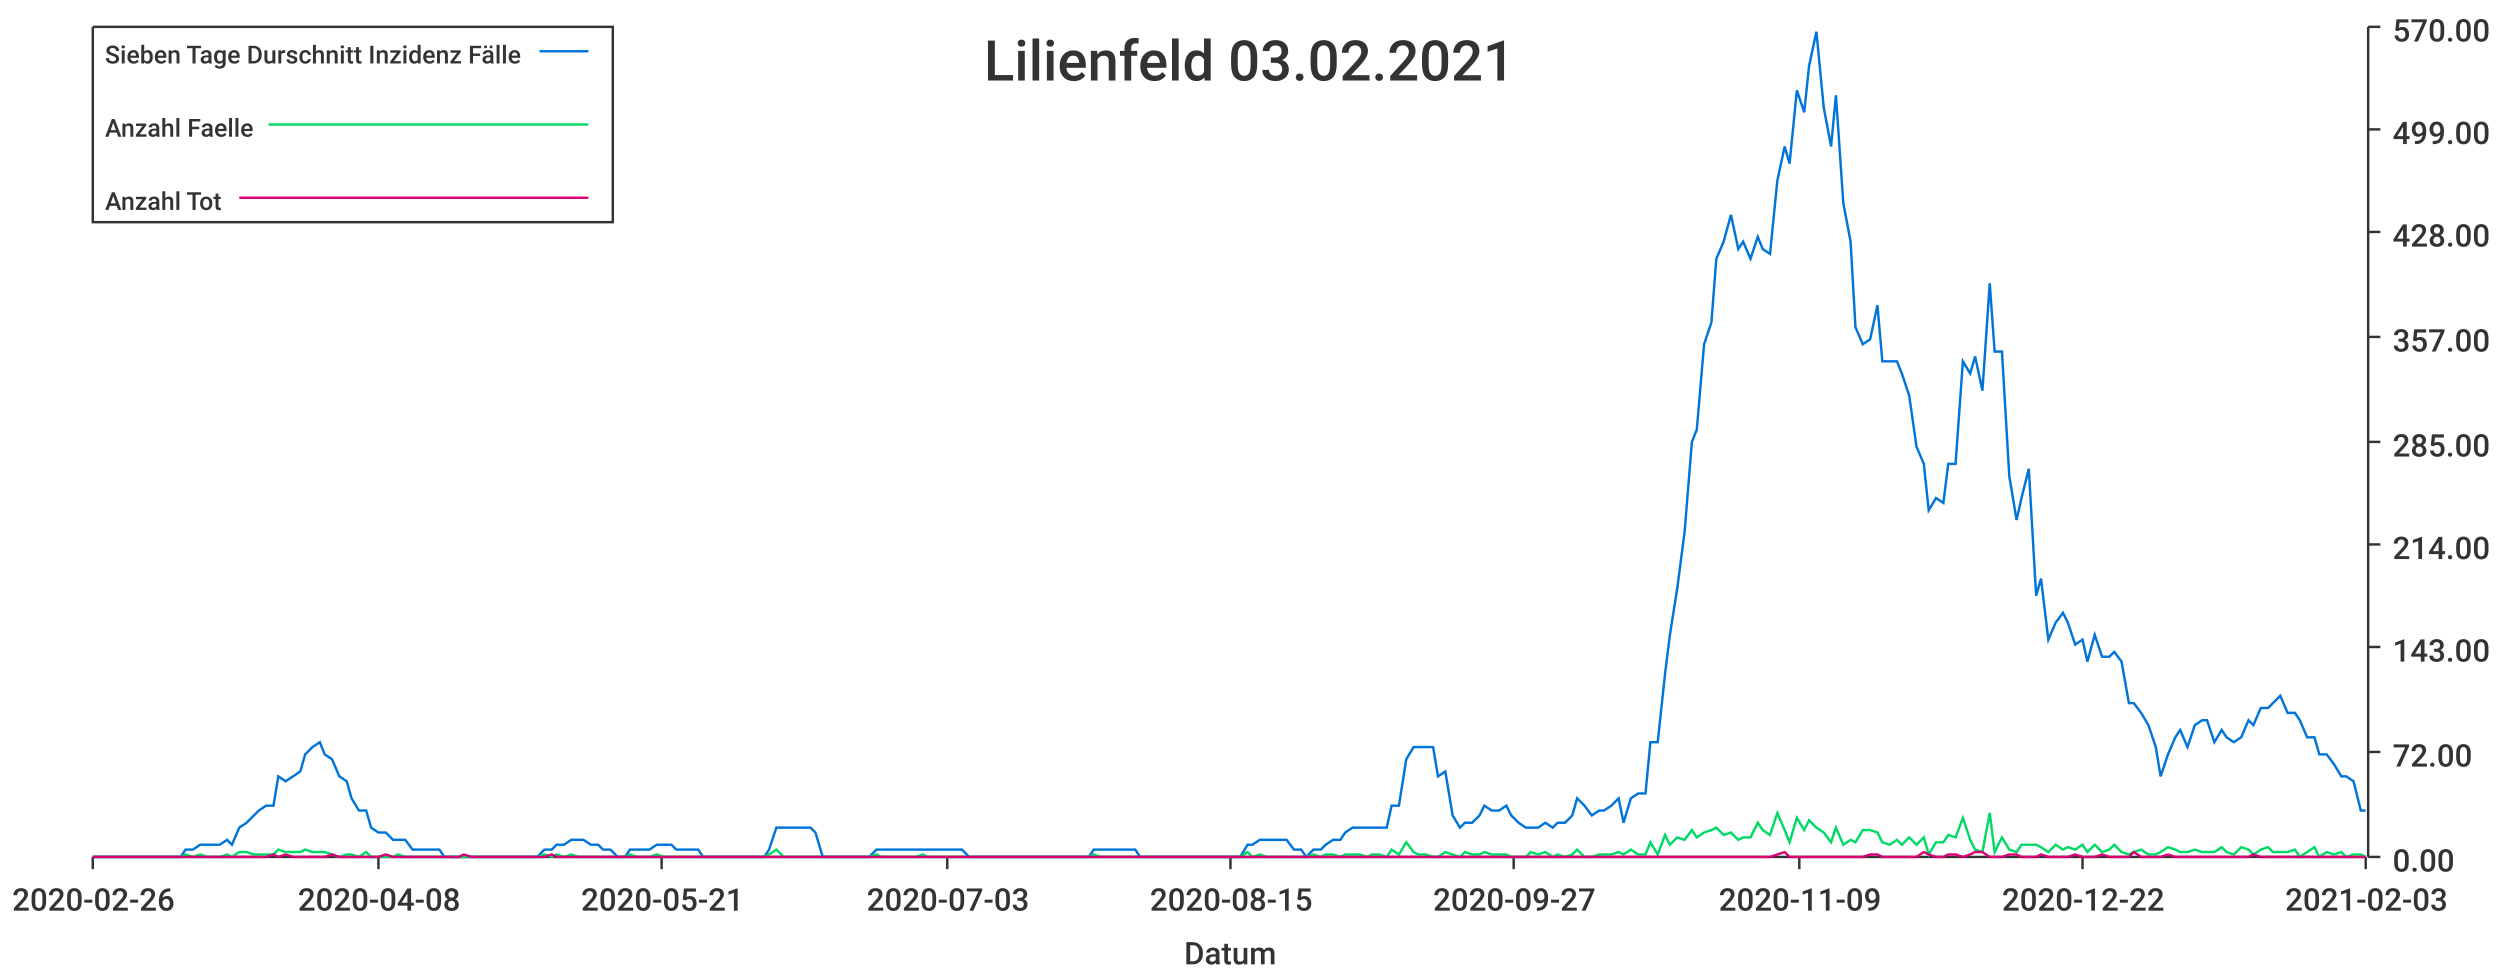
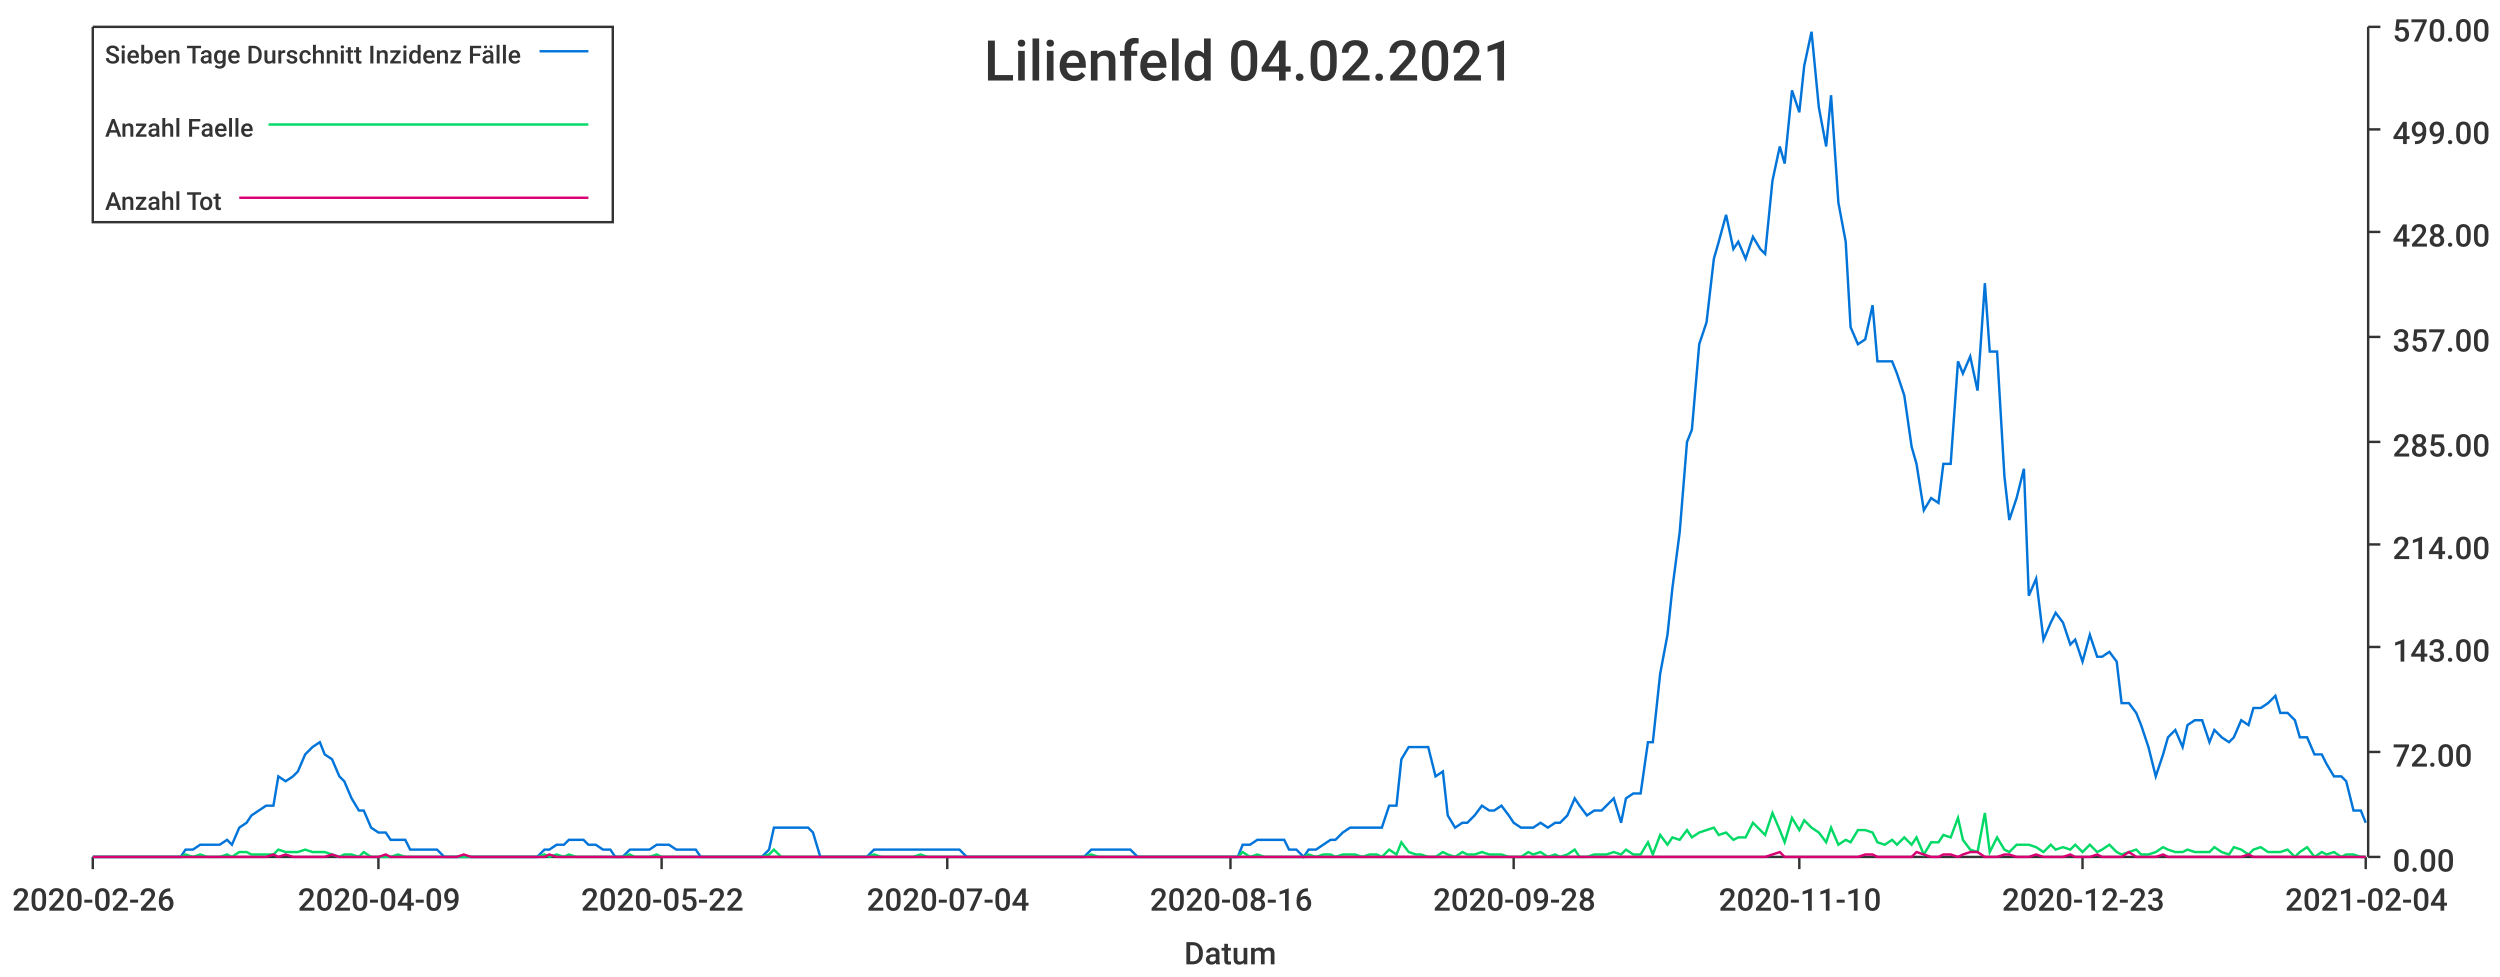
<svg xmlns="http://www.w3.org/2000/svg" width="1024" height="400">\n<path d="M 0 0 L 1024 0 L 1024 400 L 0 400 L 0 0" style="stroke-width:0;stroke:rgba(255,255,255,1.0);fill:rgba(255,255,255,1.0)" />
  <path d="M 38 11 L 969 11 L 969 351 L 38 351 L 38 11" style="stroke-width:0;stroke:rgba(255,255,255,1.0);fill:rgba(255,255,255,1.0)" />
  <path d="M 38 351 L 969 351" style="stroke-width:1;stroke:rgba(51,51,51,1.0);fill:none" />
  <path d="M 38 351 L 38 356" style="stroke-width:1;stroke:rgba(51,51,51,1.0);fill:none" />
  <text x="5" y="373" style="stroke-width:0;stroke:none;fill:rgba(51,51,51,1.0);font-size:12.8px;font-family:'Roboto Medium',sans-serif">2020-02-26</text>
  <path d="M 155 351 L 155 356" style="stroke-width:1;stroke:rgba(51,51,51,1.0);fill:none" />
-   <text x="122" y="373" style="stroke-width:0;stroke:none;fill:rgba(51,51,51,1.0);font-size:12.8px;font-family:'Roboto Medium',sans-serif">2020-04-08</text>
+   <text x="122" y="373" style="stroke-width:0;stroke:none;fill:rgba(51,51,51,1.0);font-size:12.8px;font-family:'Roboto Medium',sans-serif">2020-04-09</text>
  <path d="M 271 351 L 271 356" style="stroke-width:1;stroke:rgba(51,51,51,1.0);fill:none" />
-   <text x="238" y="373" style="stroke-width:0;stroke:none;fill:rgba(51,51,51,1.0);font-size:12.8px;font-family:'Roboto Medium',sans-serif">2020-05-21</text>
+   <text x="238" y="373" style="stroke-width:0;stroke:none;fill:rgba(51,51,51,1.0);font-size:12.8px;font-family:'Roboto Medium',sans-serif">2020-05-22</text>
  <path d="M 388 351 L 388 356" style="stroke-width:1;stroke:rgba(51,51,51,1.0);fill:none" />
-   <text x="355" y="373" style="stroke-width:0;stroke:none;fill:rgba(51,51,51,1.0);font-size:12.8px;font-family:'Roboto Medium',sans-serif">2020-07-03</text>
+   <text x="355" y="373" style="stroke-width:0;stroke:none;fill:rgba(51,51,51,1.0);font-size:12.8px;font-family:'Roboto Medium',sans-serif">2020-07-04</text>
  <path d="M 504 351 L 504 356" style="stroke-width:1;stroke:rgba(51,51,51,1.0);fill:none" />
-   <text x="471" y="373" style="stroke-width:0;stroke:none;fill:rgba(51,51,51,1.0);font-size:12.8px;font-family:'Roboto Medium',sans-serif">2020-08-15</text>
+   <text x="471" y="373" style="stroke-width:0;stroke:none;fill:rgba(51,51,51,1.0);font-size:12.8px;font-family:'Roboto Medium',sans-serif">2020-08-16</text>
  <path d="M 620 351 L 620 356" style="stroke-width:1;stroke:rgba(51,51,51,1.0);fill:none" />
-   <text x="587" y="373" style="stroke-width:0;stroke:none;fill:rgba(51,51,51,1.0);font-size:12.8px;font-family:'Roboto Medium',sans-serif">2020-09-27</text>
+   <text x="587" y="373" style="stroke-width:0;stroke:none;fill:rgba(51,51,51,1.0);font-size:12.8px;font-family:'Roboto Medium',sans-serif">2020-09-28</text>
  <path d="M 737 351 L 737 356" style="stroke-width:1;stroke:rgba(51,51,51,1.0);fill:none" />
-   <text x="704" y="373" style="stroke-width:0;stroke:none;fill:rgba(51,51,51,1.0);font-size:12.8px;font-family:'Roboto Medium',sans-serif">2020-11-09</text>
+   <text x="704" y="373" style="stroke-width:0;stroke:none;fill:rgba(51,51,51,1.0);font-size:12.8px;font-family:'Roboto Medium',sans-serif">2020-11-10</text>
  <path d="M 853 351 L 853 356" style="stroke-width:1;stroke:rgba(51,51,51,1.0);fill:none" />
-   <text x="820" y="373" style="stroke-width:0;stroke:none;fill:rgba(51,51,51,1.0);font-size:12.8px;font-family:'Roboto Medium',sans-serif">2020-12-22</text>
+   <text x="820" y="373" style="stroke-width:0;stroke:none;fill:rgba(51,51,51,1.0);font-size:12.8px;font-family:'Roboto Medium',sans-serif">2020-12-23</text>
  <path d="M 969 351 L 969 356" style="stroke-width:1;stroke:rgba(51,51,51,1.0);fill:none" />
-   <text x="936" y="373" style="stroke-width:0;stroke:none;fill:rgba(51,51,51,1.0);font-size:12.8px;font-family:'Roboto Medium',sans-serif">2021-02-03</text>
+   <text x="936" y="373" style="stroke-width:0;stroke:none;fill:rgba(51,51,51,1.0);font-size:12.8px;font-family:'Roboto Medium',sans-serif">2021-02-04</text>
  <text x="485" y="395" style="stroke-width:0;stroke:none;fill:rgba(51,51,51,1.0);font-size:12.8px;font-family:'Roboto Medium',sans-serif">Datum</text>
  <path d="M 970 351 L 970 11" style="stroke-width:1;stroke:rgba(51,51,51,1.0);fill:none" />
  <path d="M 970 351 L 975 351" style="stroke-width:1;stroke:rgba(51,51,51,1.0);fill:none" />
  <text x="980" y="357" style="stroke-width:0;stroke:none;fill:rgba(51,51,51,1.0);font-size:12.8px;font-family:'Roboto Medium',sans-serif">0.00</text>
  <path d="M 970 308 L 975 308" style="stroke-width:1;stroke:rgba(51,51,51,1.0);fill:none" />
  <text x="980" y="314" style="stroke-width:0;stroke:none;fill:rgba(51,51,51,1.0);font-size:12.8px;font-family:'Roboto Medium',sans-serif">72.00</text>
  <path d="M 970 265 L 975 265" style="stroke-width:1;stroke:rgba(51,51,51,1.0);fill:none" />
  <text x="980" y="271" style="stroke-width:0;stroke:none;fill:rgba(51,51,51,1.0);font-size:12.8px;font-family:'Roboto Medium',sans-serif">143.00</text>
  <path d="M 970 223 L 975 223" style="stroke-width:1;stroke:rgba(51,51,51,1.0);fill:none" />
  <text x="980" y="229" style="stroke-width:0;stroke:none;fill:rgba(51,51,51,1.0);font-size:12.8px;font-family:'Roboto Medium',sans-serif">214.00</text>
  <path d="M 970 181 L 975 181" style="stroke-width:1;stroke:rgba(51,51,51,1.0);fill:none" />
  <text x="980" y="187" style="stroke-width:0;stroke:none;fill:rgba(51,51,51,1.0);font-size:12.8px;font-family:'Roboto Medium',sans-serif">285.00</text>
  <path d="M 970 138 L 975 138" style="stroke-width:1;stroke:rgba(51,51,51,1.0);fill:none" />
  <text x="980" y="144" style="stroke-width:0;stroke:none;fill:rgba(51,51,51,1.0);font-size:12.8px;font-family:'Roboto Medium',sans-serif">357.00</text>
  <path d="M 970 95 L 975 95" style="stroke-width:1;stroke:rgba(51,51,51,1.0);fill:none" />
  <text x="980" y="101" style="stroke-width:0;stroke:none;fill:rgba(51,51,51,1.0);font-size:12.8px;font-family:'Roboto Medium',sans-serif">428.00</text>
  <path d="M 970 53 L 975 53" style="stroke-width:1;stroke:rgba(51,51,51,1.0);fill:none" />
  <text x="980" y="59" style="stroke-width:0;stroke:none;fill:rgba(51,51,51,1.0);font-size:12.8px;font-family:'Roboto Medium',sans-serif">499.00</text>
  <path d="M 970 11 L 975 11" style="stroke-width:1;stroke:rgba(51,51,51,1.0);fill:none" />
  <text x="980" y="17" style="stroke-width:0;stroke:none;fill:rgba(51,51,51,1.0);font-size:12.8px;font-family:'Roboto Medium',sans-serif">570.00</text>
-   <path d="M 38 351 L 41 351 L 44 351 L 47 351 L 49 351 L 52 351 L 55 351 L 57 351 L 60 351 L 63 351 L 66 351 L 68 351 L 71 351 L 74 351 L 76 348 L 79 348 L 82 346 L 85 346 L 87 346 L 90 346 L 93 344 L 95 346 L 98 339 L 101 337 L 104 334 L 106 332 L 109 330 L 112 330 L 114 318 L 117 320 L 120 318 L 123 316 L 125 309 L 128 306 L 131 304 L 133 309 L 136 311 L 139 318 L 142 320 L 144 327 L 147 332 L 150 332 L 152 339 L 155 341 L 158 341 L 161 344 L 163 344 L 166 344 L 169 348 L 171 348 L 174 348 L 177 348 L 180 348 L 182 351 L 185 351 L 188 351 L 190 351 L 193 351 L 196 351 L 199 351 L 201 351 L 204 351 L 207 351 L 209 351 L 212 351 L 215 351 L 218 351 L 220 351 L 223 348 L 226 348 L 228 346 L 231 346 L 234 344 L 237 344 L 239 344 L 242 346 L 245 346 L 247 348 L 250 348 L 253 351 L 256 351 L 258 348 L 261 348 L 264 348 L 266 348 L 269 346 L 272 346 L 275 346 L 277 348 L 280 348 L 283 348 L 286 348 L 288 351 L 291 351 L 294 351 L 296 351 L 299 351 L 302 351 L 304 351 L 307 351 L 310 351 L 313 351 L 315 348 L 318 339 L 321 339 L 323 339 L 326 339 L 329 339 L 332 339 L 334 341 L 337 351 L 340 351 L 342 351 L 345 351 L 348 351 L 351 351 L 353 351 L 356 351 L 359 348 L 361 348 L 364 348 L 367 348 L 370 348 L 372 348 L 375 348 L 378 348 L 380 348 L 383 348 L 386 348 L 389 348 L 391 348 L 394 348 L 397 351 L 399 351 L 402 351 L 405 351 L 408 351 L 410 351 L 413 351 L 416 351 L 418 351 L 421 351 L 424 351 L 427 351 L 429 351 L 432 351 L 435 351 L 437 351 L 440 351 L 443 351 L 446 351 L 448 348 L 451 348 L 454 348 L 456 348 L 459 348 L 462 348 L 465 348 L 467 351 L 470 351 L 473 351 L 475 351 L 478 351 L 481 351 L 484 351 L 486 351 L 489 351 L 492 351 L 494 351 L 497 351 L 500 351 L 503 351 L 505 351 L 508 351 L 511 346 L 513 346 L 516 344 L 519 344 L 522 344 L 524 344 L 527 344 L 530 348 L 533 348 L 535 351 L 538 348 L 541 348 L 543 346 L 546 344 L 549 344 L 551 341 L 554 339 L 557 339 L 560 339 L 562 339 L 565 339 L 568 339 L 570 330 L 573 330 L 576 311 L 579 306 L 581 306 L 584 306 L 587 306 L 589 318 L 592 316 L 595 334 L 598 339 L 600 337 L 603 337 L 606 334 L 608 330 L 611 332 L 614 332 L 617 330 L 619 334 L 622 337 L 625 339 L 627 339 L 630 339 L 633 337 L 636 339 L 638 337 L 641 337 L 644 334 L 646 327 L 649 330 L 652 334 L 655 332 L 657 332 L 660 330 L 663 327 L 665 337 L 668 327 L 671 325 L 674 325 L 676 304 L 679 304 L 682 276 L 684 260 L 687 241 L 690 218 L 693 181 L 695 176 L 698 141 L 701 132 L 703 106 L 706 99 L 709 88 L 712 102 L 714 99 L 717 106 L 720 97 L 722 102 L 725 104 L 728 74 L 731 60 L 733 67 L 736 37 L 739 46 L 741 27 L 744 13 L 747 44 L 750 60 L 752 39 L 755 83 L 758 99 L 760 134 L 763 141 L 766 139 L 769 125 L 771 148 L 774 148 L 777 148 L 779 153 L 782 162 L 785 183 L 788 190 L 790 209 L 793 204 L 796 206 L 798 190 L 801 190 L 804 148 L 807 153 L 809 146 L 812 160 L 815 116 L 817 144 L 820 144 L 823 195 L 826 213 L 828 204 L 831 192 L 834 244 L 836 237 L 839 262 L 842 255 L 845 251 L 847 255 L 850 264 L 853 262 L 855 271 L 858 260 L 861 269 L 864 269 L 866 267 L 869 271 L 872 288 L 874 288 L 877 292 L 880 297 L 883 306 L 885 318 L 888 309 L 891 302 L 893 299 L 896 306 L 899 297 L 902 295 L 904 295 L 907 304 L 910 299 L 912 302 L 915 304 L 918 302 L 921 295 L 923 297 L 926 290 L 929 290 L 931 288 L 934 285 L 937 292 L 940 292 L 942 295 L 945 302 L 948 302 L 950 309 L 953 309 L 956 313 L 959 318 L 961 318 L 964 320 L 967 332 L 969 332" style="stroke-width:1;stroke:rgba(0,116,217,1.0);fill:none" />
-   <path d="M 38 351 L 41 351 L 44 351 L 47 351 L 49 351 L 52 351 L 55 351 L 57 351 L 60 351 L 63 351 L 66 351 L 68 351 L 71 351 L 74 351 L 76 350 L 79 351 L 82 350 L 85 351 L 87 351 L 90 351 L 93 350 L 95 351 L 98 349 L 101 349 L 104 350 L 106 350 L 109 350 L 112 350 L 114 348 L 117 349 L 120 349 L 123 349 L 125 348 L 128 349 L 131 349 L 133 349 L 136 350 L 139 351 L 142 350 L 144 350 L 147 351 L 150 349 L 152 351 L 155 351 L 158 351 L 161 351 L 163 350 L 166 351 L 169 351 L 171 351 L 174 351 L 177 351 L 180 351 L 182 351 L 185 351 L 188 351 L 190 351 L 193 351 L 196 351 L 199 351 L 201 351 L 204 351 L 207 351 L 209 351 L 212 351 L 215 351 L 218 351 L 220 351 L 223 350 L 226 351 L 228 350 L 231 351 L 234 350 L 237 351 L 239 351 L 242 351 L 245 351 L 247 351 L 250 351 L 253 351 L 256 351 L 258 350 L 261 351 L 264 351 L 266 351 L 269 350 L 272 351 L 275 351 L 277 351 L 280 351 L 283 351 L 286 351 L 288 351 L 291 351 L 294 351 L 296 351 L 299 351 L 302 351 L 304 351 L 307 351 L 310 351 L 313 351 L 315 350 L 318 348 L 321 351 L 323 351 L 326 351 L 329 351 L 332 351 L 334 351 L 337 351 L 340 351 L 342 351 L 345 351 L 348 351 L 351 351 L 353 351 L 356 351 L 359 350 L 361 351 L 364 351 L 367 351 L 370 351 L 372 351 L 375 351 L 378 350 L 380 351 L 383 351 L 386 351 L 389 351 L 391 351 L 394 351 L 397 351 L 399 351 L 402 351 L 405 351 L 408 351 L 410 351 L 413 351 L 416 351 L 418 351 L 421 351 L 424 351 L 427 351 L 429 351 L 432 351 L 435 351 L 437 351 L 440 351 L 443 351 L 446 351 L 448 350 L 451 351 L 454 351 L 456 351 L 459 351 L 462 351 L 465 351 L 467 351 L 470 351 L 473 351 L 475 351 L 478 351 L 481 351 L 484 351 L 486 351 L 489 351 L 492 351 L 494 351 L 497 351 L 500 351 L 503 351 L 505 351 L 508 351 L 511 349 L 513 351 L 516 350 L 519 351 L 522 351 L 524 351 L 527 351 L 530 351 L 533 351 L 535 351 L 538 350 L 541 351 L 543 350 L 546 350 L 549 351 L 551 350 L 554 350 L 557 350 L 560 351 L 562 350 L 565 350 L 568 351 L 570 348 L 573 350 L 576 345 L 579 349 L 581 350 L 584 350 L 587 351 L 589 351 L 592 349 L 595 350 L 598 351 L 600 349 L 603 350 L 606 350 L 608 349 L 611 350 L 614 350 L 617 350 L 619 351 L 622 351 L 625 351 L 627 349 L 630 350 L 633 349 L 636 351 L 638 350 L 641 351 L 644 350 L 646 348 L 649 351 L 652 351 L 655 350 L 657 350 L 660 350 L 663 349 L 665 350 L 668 348 L 671 350 L 674 350 L 676 345 L 679 350 L 682 342 L 684 346 L 687 343 L 690 344 L 693 340 L 695 343 L 698 341 L 701 340 L 703 339 L 706 342 L 709 341 L 712 344 L 714 343 L 717 343 L 720 337 L 722 340 L 725 342 L 728 333 L 731 340 L 733 345 L 736 335 L 739 340 L 741 336 L 744 339 L 747 341 L 750 345 L 752 339 L 755 346 L 758 344 L 760 345 L 763 340 L 766 340 L 769 341 L 771 345 L 774 346 L 777 344 L 779 346 L 782 343 L 785 346 L 788 343 L 790 350 L 793 345 L 796 345 L 798 342 L 801 343 L 804 335 L 807 344 L 809 348 L 812 349 L 815 333 L 817 349 L 820 343 L 823 348 L 826 349 L 828 346 L 831 346 L 834 346 L 836 347 L 839 349 L 842 346 L 845 348 L 847 347 L 850 348 L 853 346 L 855 349 L 858 346 L 861 349 L 864 348 L 866 346 L 869 349 L 872 350 L 874 349 L 877 348 L 880 350 L 883 350 L 885 349 L 888 347 L 891 348 L 893 349 L 896 349 L 899 348 L 902 349 L 904 349 L 907 349 L 910 347 L 912 349 L 915 350 L 918 347 L 921 348 L 923 350 L 926 348 L 929 347 L 931 349 L 934 349 L 937 349 L 940 348 L 942 351 L 945 349 L 948 347 L 950 351 L 953 349 L 956 350 L 959 349 L 961 351 L 964 350 L 967 350 L 969 351" style="stroke-width:1;stroke:rgba(0,217,101,1.0);fill:none" />
-   <path d="M 38 351 L 41 351 L 44 351 L 47 351 L 49 351 L 52 351 L 55 351 L 57 351 L 60 351 L 63 351 L 66 351 L 68 351 L 71 351 L 74 351 L 76 351 L 79 351 L 82 351 L 85 351 L 87 351 L 90 351 L 93 351 L 95 351 L 98 351 L 101 351 L 104 351 L 106 351 L 109 351 L 112 350 L 114 351 L 117 350 L 120 351 L 123 351 L 125 351 L 128 351 L 131 351 L 133 351 L 136 350 L 139 351 L 142 351 L 144 351 L 147 351 L 150 351 L 152 351 L 155 351 L 158 350 L 161 351 L 163 351 L 166 351 L 169 351 L 171 351 L 174 351 L 177 351 L 180 351 L 182 351 L 185 351 L 188 351 L 190 350 L 193 351 L 196 351 L 199 351 L 201 351 L 204 351 L 207 351 L 209 351 L 212 351 L 215 351 L 218 351 L 220 351 L 223 351 L 226 350 L 228 351 L 231 351 L 234 351 L 237 351 L 239 351 L 242 351 L 245 351 L 247 351 L 250 351 L 253 351 L 256 351 L 258 351 L 261 351 L 264 351 L 266 351 L 269 351 L 272 351 L 275 351 L 277 351 L 280 351 L 283 351 L 286 351 L 288 351 L 291 351 L 294 351 L 296 351 L 299 351 L 302 351 L 304 351 L 307 351 L 310 351 L 313 351 L 315 351 L 318 351 L 321 351 L 323 351 L 326 351 L 329 351 L 332 351 L 334 351 L 337 351 L 340 351 L 342 351 L 345 351 L 348 351 L 351 351 L 353 351 L 356 351 L 359 351 L 361 351 L 364 351 L 367 351 L 370 351 L 372 351 L 375 351 L 378 351 L 380 351 L 383 351 L 386 351 L 389 351 L 391 351 L 394 351 L 397 351 L 399 351 L 402 351 L 405 351 L 408 351 L 410 351 L 413 351 L 416 351 L 418 351 L 421 351 L 424 351 L 427 351 L 429 351 L 432 351 L 435 351 L 437 351 L 440 351 L 443 351 L 446 351 L 448 351 L 451 351 L 454 351 L 456 351 L 459 351 L 462 351 L 465 351 L 467 351 L 470 351 L 473 351 L 475 351 L 478 351 L 481 351 L 484 351 L 486 351 L 489 351 L 492 351 L 494 351 L 497 351 L 500 351 L 503 351 L 505 351 L 508 351 L 511 351 L 513 351 L 516 351 L 519 351 L 522 351 L 524 351 L 527 351 L 530 351 L 533 351 L 535 351 L 538 351 L 541 351 L 543 351 L 546 351 L 549 351 L 551 351 L 554 351 L 557 351 L 560 351 L 562 351 L 565 351 L 568 351 L 570 351 L 573 351 L 576 351 L 579 351 L 581 351 L 584 351 L 587 351 L 589 351 L 592 351 L 595 351 L 598 351 L 600 351 L 603 351 L 606 351 L 608 351 L 611 351 L 614 351 L 617 351 L 619 351 L 622 351 L 625 351 L 627 351 L 630 351 L 633 351 L 636 351 L 638 351 L 641 351 L 644 351 L 646 351 L 649 351 L 652 351 L 655 351 L 657 351 L 660 351 L 663 351 L 665 351 L 668 351 L 671 351 L 674 351 L 676 351 L 679 351 L 682 351 L 684 351 L 687 351 L 690 351 L 693 351 L 695 351 L 698 351 L 701 351 L 703 351 L 706 351 L 709 351 L 712 351 L 714 351 L 717 351 L 720 351 L 722 351 L 725 351 L 728 350 L 731 349 L 733 351 L 736 351 L 739 351 L 741 351 L 744 351 L 747 351 L 750 351 L 752 351 L 755 351 L 758 351 L 760 351 L 763 351 L 766 350 L 769 350 L 771 351 L 774 351 L 777 351 L 779 351 L 782 351 L 785 351 L 788 349 L 790 350 L 793 351 L 796 351 L 798 350 L 801 350 L 804 351 L 807 350 L 809 349 L 812 349 L 815 351 L 817 351 L 820 351 L 823 350 L 826 350 L 828 351 L 831 351 L 834 351 L 836 350 L 839 351 L 842 351 L 845 351 L 847 351 L 850 350 L 853 351 L 855 351 L 858 351 L 861 350 L 864 351 L 866 351 L 869 351 L 872 351 L 874 349 L 877 351 L 880 351 L 883 351 L 885 351 L 888 350 L 891 351 L 893 351 L 896 351 L 899 351 L 902 351 L 904 351 L 907 351 L 910 351 L 912 351 L 915 351 L 918 351 L 921 351 L 923 350 L 926 351 L 929 351 L 931 351 L 934 351 L 937 351 L 940 351 L 942 351 L 945 351 L 948 351 L 950 351 L 953 351 L 956 351 L 959 351 L 961 351 L 964 351 L 967 351 L 969 351" style="stroke-width:1;stroke:rgba(217,0,116,1.0);fill:none" />
-   <text x="403" y="33" style="stroke-width:0;stroke:none;fill:rgba(51,51,51,1.0);font-size:23.0px;font-family:'Roboto Medium',sans-serif">Lilienfeld 03.02.2021</text>
+   <path d="M 38 351 L 41 351 L 44 351 L 47 351 L 49 351 L 52 351 L 55 351 L 57 351 L 60 351 L 63 351 L 66 351 L 68 351 L 71 351 L 74 351 L 76 348 L 79 348 L 82 346 L 85 346 L 87 346 L 90 346 L 93 344 L 95 346 L 98 339 L 101 337 L 103 334 L 106 332 L 109 330 L 112 330 L 114 318 L 117 320 L 120 318 L 122 316 L 125 309 L 128 306 L 131 304 L 133 309 L 136 311 L 139 318 L 141 320 L 144 327 L 147 332 L 149 332 L 152 339 L 155 341 L 158 341 L 160 344 L 163 344 L 166 344 L 168 348 L 171 348 L 174 348 L 177 348 L 179 348 L 182 351 L 185 351 L 187 351 L 190 351 L 193 351 L 195 351 L 198 351 L 201 351 L 204 351 L 206 351 L 209 351 L 212 351 L 214 351 L 217 351 L 220 351 L 223 348 L 225 348 L 228 346 L 231 346 L 233 344 L 236 344 L 239 344 L 241 346 L 244 346 L 247 348 L 250 348 L 252 351 L 255 351 L 258 348 L 260 348 L 263 348 L 266 348 L 269 346 L 271 346 L 274 346 L 277 348 L 279 348 L 282 348 L 285 348 L 287 351 L 290 351 L 293 351 L 296 351 L 298 351 L 301 351 L 304 351 L 306 351 L 309 351 L 312 351 L 315 348 L 317 339 L 320 339 L 323 339 L 325 339 L 328 339 L 331 339 L 333 341 L 336 351 L 339 351 L 342 351 L 344 351 L 347 351 L 350 351 L 352 351 L 355 351 L 358 348 L 361 348 L 363 348 L 366 348 L 369 348 L 371 348 L 374 348 L 377 348 L 380 348 L 382 348 L 385 348 L 388 348 L 390 348 L 393 348 L 396 351 L 398 351 L 401 351 L 404 351 L 407 351 L 409 351 L 412 351 L 415 351 L 417 351 L 420 351 L 423 351 L 426 351 L 428 351 L 431 351 L 434 351 L 436 351 L 439 351 L 442 351 L 444 351 L 447 348 L 450 348 L 453 348 L 455 348 L 458 348 L 461 348 L 463 348 L 466 351 L 469 351 L 472 351 L 474 351 L 477 351 L 480 351 L 482 351 L 485 351 L 488 351 L 490 351 L 493 351 L 496 351 L 499 351 L 501 351 L 504 351 L 507 351 L 509 346 L 512 346 L 515 344 L 518 344 L 520 344 L 523 344 L 526 344 L 528 348 L 531 348 L 534 351 L 536 348 L 539 348 L 542 346 L 545 344 L 547 344 L 550 341 L 553 339 L 555 339 L 558 339 L 561 339 L 564 339 L 566 339 L 569 330 L 572 330 L 574 311 L 577 306 L 580 306 L 582 306 L 585 306 L 588 318 L 591 316 L 593 334 L 596 339 L 599 337 L 601 337 L 604 334 L 607 330 L 610 332 L 612 332 L 615 330 L 618 334 L 620 337 L 623 339 L 626 339 L 628 339 L 631 337 L 634 339 L 637 337 L 639 337 L 642 334 L 645 327 L 647 330 L 650 334 L 653 332 L 656 332 L 658 330 L 661 327 L 664 337 L 666 327 L 669 325 L 672 325 L 675 304 L 677 304 L 680 276 L 683 260 L 685 241 L 688 218 L 691 181 L 693 176 L 696 141 L 699 132 L 702 106 L 704 99 L 707 88 L 710 102 L 712 99 L 715 106 L 718 97 L 721 102 L 723 104 L 726 74 L 729 60 L 731 67 L 734 37 L 737 46 L 739 27 L 742 13 L 745 44 L 748 60 L 750 39 L 753 83 L 756 99 L 758 134 L 761 141 L 764 139 L 767 125 L 769 148 L 772 148 L 775 148 L 777 153 L 780 162 L 783 183 L 785 190 L 788 209 L 791 204 L 794 206 L 796 190 L 799 190 L 802 148 L 804 153 L 807 146 L 810 160 L 813 116 L 815 144 L 818 144 L 821 195 L 823 213 L 826 204 L 829 192 L 831 244 L 834 237 L 837 262 L 840 255 L 842 251 L 845 255 L 848 264 L 850 262 L 853 271 L 856 260 L 859 269 L 861 269 L 864 267 L 867 271 L 869 288 L 872 288 L 875 292 L 877 297 L 880 306 L 883 318 L 886 309 L 888 302 L 891 299 L 894 306 L 896 297 L 899 295 L 902 295 L 905 304 L 907 299 L 910 302 L 913 304 L 915 302 L 918 295 L 921 297 L 923 290 L 926 290 L 929 288 L 932 285 L 934 292 L 937 292 L 940 295 L 942 302 L 945 302 L 948 309 L 951 309 L 953 313 L 956 318 L 959 318 L 961 320 L 964 332 L 967 332 L 969 337" style="stroke-width:1;stroke:rgba(0,116,217,1.0);fill:none" />
+   <path d="M 38 351 L 41 351 L 44 351 L 47 351 L 49 351 L 52 351 L 55 351 L 57 351 L 60 351 L 63 351 L 66 351 L 68 351 L 71 351 L 74 351 L 76 350 L 79 351 L 82 350 L 85 351 L 87 351 L 90 351 L 93 350 L 95 351 L 98 349 L 101 349 L 103 350 L 106 350 L 109 350 L 112 350 L 114 348 L 117 349 L 120 349 L 122 349 L 125 348 L 128 349 L 131 349 L 133 349 L 136 350 L 139 351 L 141 350 L 144 350 L 147 351 L 149 349 L 152 351 L 155 351 L 158 351 L 160 351 L 163 350 L 166 351 L 168 351 L 171 351 L 174 351 L 177 351 L 179 351 L 182 351 L 185 351 L 187 351 L 190 351 L 193 351 L 195 351 L 198 351 L 201 351 L 204 351 L 206 351 L 209 351 L 212 351 L 214 351 L 217 351 L 220 351 L 223 350 L 225 351 L 228 350 L 231 351 L 233 350 L 236 351 L 239 351 L 241 351 L 244 351 L 247 351 L 250 351 L 252 351 L 255 351 L 258 350 L 260 351 L 263 351 L 266 351 L 269 350 L 271 351 L 274 351 L 277 351 L 279 351 L 282 351 L 285 351 L 287 351 L 290 351 L 293 351 L 296 351 L 298 351 L 301 351 L 304 351 L 306 351 L 309 351 L 312 351 L 315 350 L 317 348 L 320 351 L 323 351 L 325 351 L 328 351 L 331 351 L 333 351 L 336 351 L 339 351 L 342 351 L 344 351 L 347 351 L 350 351 L 352 351 L 355 351 L 358 350 L 361 351 L 363 351 L 366 351 L 369 351 L 371 351 L 374 351 L 377 350 L 380 351 L 382 351 L 385 351 L 388 351 L 390 351 L 393 351 L 396 351 L 398 351 L 401 351 L 404 351 L 407 351 L 409 351 L 412 351 L 415 351 L 417 351 L 420 351 L 423 351 L 426 351 L 428 351 L 431 351 L 434 351 L 436 351 L 439 351 L 442 351 L 444 351 L 447 350 L 450 351 L 453 351 L 455 351 L 458 351 L 461 351 L 463 351 L 466 351 L 469 351 L 472 351 L 474 351 L 477 351 L 480 351 L 482 351 L 485 351 L 488 351 L 490 351 L 493 351 L 496 351 L 499 351 L 501 351 L 504 351 L 507 351 L 509 349 L 512 351 L 515 350 L 518 351 L 520 351 L 523 351 L 526 351 L 528 351 L 531 351 L 534 351 L 536 350 L 539 351 L 542 350 L 545 350 L 547 351 L 550 350 L 553 350 L 555 350 L 558 351 L 561 350 L 564 350 L 566 351 L 569 348 L 572 350 L 574 345 L 577 349 L 580 350 L 582 350 L 585 351 L 588 351 L 591 349 L 593 350 L 596 351 L 599 349 L 601 350 L 604 350 L 607 349 L 610 350 L 612 350 L 615 350 L 618 351 L 620 351 L 623 351 L 626 349 L 628 350 L 631 349 L 634 351 L 637 350 L 639 351 L 642 350 L 645 348 L 647 351 L 650 351 L 653 350 L 656 350 L 658 350 L 661 349 L 664 350 L 666 348 L 669 350 L 672 350 L 675 345 L 677 350 L 680 342 L 683 346 L 685 343 L 688 344 L 691 340 L 693 343 L 696 341 L 699 340 L 702 339 L 704 342 L 707 341 L 710 344 L 712 343 L 715 343 L 718 337 L 721 340 L 723 342 L 726 333 L 729 340 L 731 345 L 734 335 L 737 340 L 739 336 L 742 339 L 745 341 L 748 345 L 750 339 L 753 346 L 756 344 L 758 345 L 761 340 L 764 340 L 767 341 L 769 345 L 772 346 L 775 344 L 777 346 L 780 343 L 783 346 L 785 343 L 788 350 L 791 345 L 794 345 L 796 342 L 799 343 L 802 335 L 804 344 L 807 348 L 810 349 L 813 333 L 815 349 L 818 343 L 821 348 L 823 349 L 826 346 L 829 346 L 831 346 L 834 347 L 837 349 L 840 346 L 842 348 L 845 347 L 848 348 L 850 346 L 853 349 L 856 346 L 859 349 L 861 348 L 864 346 L 867 349 L 869 350 L 872 349 L 875 348 L 877 350 L 880 350 L 883 349 L 886 347 L 888 348 L 891 349 L 894 349 L 896 348 L 899 349 L 902 349 L 905 349 L 907 347 L 910 349 L 913 350 L 915 347 L 918 348 L 921 350 L 923 348 L 926 347 L 929 349 L 932 349 L 934 349 L 937 348 L 940 351 L 942 349 L 945 347 L 948 351 L 951 349 L 953 350 L 956 349 L 959 351 L 961 350 L 964 350 L 967 351 L 969 351" style="stroke-width:1;stroke:rgba(0,217,101,1.0);fill:none" />
+   <path d="M 38 351 L 41 351 L 44 351 L 47 351 L 49 351 L 52 351 L 55 351 L 57 351 L 60 351 L 63 351 L 66 351 L 68 351 L 71 351 L 74 351 L 76 351 L 79 351 L 82 351 L 85 351 L 87 351 L 90 351 L 93 351 L 95 351 L 98 351 L 101 351 L 103 351 L 106 351 L 109 351 L 112 350 L 114 351 L 117 350 L 120 351 L 122 351 L 125 351 L 128 351 L 131 351 L 133 351 L 136 350 L 139 351 L 141 351 L 144 351 L 147 351 L 149 351 L 152 351 L 155 351 L 158 350 L 160 351 L 163 351 L 166 351 L 168 351 L 171 351 L 174 351 L 177 351 L 179 351 L 182 351 L 185 351 L 187 351 L 190 350 L 193 351 L 195 351 L 198 351 L 201 351 L 204 351 L 206 351 L 209 351 L 212 351 L 214 351 L 217 351 L 220 351 L 223 351 L 225 350 L 228 351 L 231 351 L 233 351 L 236 351 L 239 351 L 241 351 L 244 351 L 247 351 L 250 351 L 252 351 L 255 351 L 258 351 L 260 351 L 263 351 L 266 351 L 269 351 L 271 351 L 274 351 L 277 351 L 279 351 L 282 351 L 285 351 L 287 351 L 290 351 L 293 351 L 296 351 L 298 351 L 301 351 L 304 351 L 306 351 L 309 351 L 312 351 L 315 351 L 317 351 L 320 351 L 323 351 L 325 351 L 328 351 L 331 351 L 333 351 L 336 351 L 339 351 L 342 351 L 344 351 L 347 351 L 350 351 L 352 351 L 355 351 L 358 351 L 361 351 L 363 351 L 366 351 L 369 351 L 371 351 L 374 351 L 377 351 L 380 351 L 382 351 L 385 351 L 388 351 L 390 351 L 393 351 L 396 351 L 398 351 L 401 351 L 404 351 L 407 351 L 409 351 L 412 351 L 415 351 L 417 351 L 420 351 L 423 351 L 426 351 L 428 351 L 431 351 L 434 351 L 436 351 L 439 351 L 442 351 L 444 351 L 447 351 L 450 351 L 453 351 L 455 351 L 458 351 L 461 351 L 463 351 L 466 351 L 469 351 L 472 351 L 474 351 L 477 351 L 480 351 L 482 351 L 485 351 L 488 351 L 490 351 L 493 351 L 496 351 L 499 351 L 501 351 L 504 351 L 507 351 L 509 351 L 512 351 L 515 351 L 518 351 L 520 351 L 523 351 L 526 351 L 528 351 L 531 351 L 534 351 L 536 351 L 539 351 L 542 351 L 545 351 L 547 351 L 550 351 L 553 351 L 555 351 L 558 351 L 561 351 L 564 351 L 566 351 L 569 351 L 572 351 L 574 351 L 577 351 L 580 351 L 582 351 L 585 351 L 588 351 L 591 351 L 593 351 L 596 351 L 599 351 L 601 351 L 604 351 L 607 351 L 610 351 L 612 351 L 615 351 L 618 351 L 620 351 L 623 351 L 626 351 L 628 351 L 631 351 L 634 351 L 637 351 L 639 351 L 642 351 L 645 351 L 647 351 L 650 351 L 653 351 L 656 351 L 658 351 L 661 351 L 664 351 L 666 351 L 669 351 L 672 351 L 675 351 L 677 351 L 680 351 L 683 351 L 685 351 L 688 351 L 691 351 L 693 351 L 696 351 L 699 351 L 702 351 L 704 351 L 707 351 L 710 351 L 712 351 L 715 351 L 718 351 L 721 351 L 723 351 L 726 350 L 729 349 L 731 351 L 734 351 L 737 351 L 739 351 L 742 351 L 745 351 L 748 351 L 750 351 L 753 351 L 756 351 L 758 351 L 761 351 L 764 350 L 767 350 L 769 351 L 772 351 L 775 351 L 777 351 L 780 351 L 783 351 L 785 349 L 788 350 L 791 351 L 794 351 L 796 350 L 799 350 L 802 351 L 804 350 L 807 349 L 810 349 L 813 351 L 815 351 L 818 351 L 821 350 L 823 350 L 826 351 L 829 351 L 831 351 L 834 350 L 837 351 L 840 351 L 842 351 L 845 351 L 848 350 L 850 351 L 853 351 L 856 351 L 859 350 L 861 351 L 864 351 L 867 351 L 869 351 L 872 349 L 875 351 L 877 351 L 880 351 L 883 351 L 886 350 L 888 351 L 891 351 L 894 351 L 896 351 L 899 351 L 902 351 L 905 351 L 907 351 L 910 351 L 913 351 L 915 351 L 918 351 L 921 350 L 923 351 L 926 351 L 929 351 L 932 351 L 934 351 L 937 351 L 940 351 L 942 351 L 945 351 L 948 351 L 951 351 L 953 351 L 956 351 L 959 351 L 961 351 L 964 351 L 967 351 L 969 351" style="stroke-width:1;stroke:rgba(217,0,116,1.0);fill:none" />
+   <text x="403" y="33" style="stroke-width:0;stroke:none;fill:rgba(51,51,51,1.0);font-size:23.0px;font-family:'Roboto Medium',sans-serif">Lilienfeld 04.02.2021</text>
  <path d="M 38 11 L 251 11 L 251 91 L 38 91 L 38 11" style="stroke-width:1;stroke:rgba(51,51,51,1.0);fill:rgba(255,255,255,1.0)" />
  <text x="43" y="26" style="stroke-width:0;stroke:none;fill:rgba(51,51,51,1.0);font-size:10.2px;font-family:'Roboto Medium',sans-serif">Sieben Tage Durschnitt Inzidenz Fälle</text>
  <path d="M 221 21 L 241 21" style="stroke-width:1;stroke:rgba(0,116,217,1.0);fill:none" />
  <text x="43" y="56" style="stroke-width:0;stroke:none;fill:rgba(51,51,51,1.0);font-size:10.2px;font-family:'Roboto Medium',sans-serif">Anzahl Faelle</text>
  <path d="M 110 51 L 241 51" style="stroke-width:1;stroke:rgba(0,217,101,1.0);fill:none" />
  <text x="43" y="86" style="stroke-width:0;stroke:none;fill:rgba(51,51,51,1.0);font-size:10.2px;font-family:'Roboto Medium',sans-serif">Anzahl Tot</text>
  <path d="M 98 81 L 241 81" style="stroke-width:1;stroke:rgba(217,0,116,1.0);fill:none" />
</svg>
